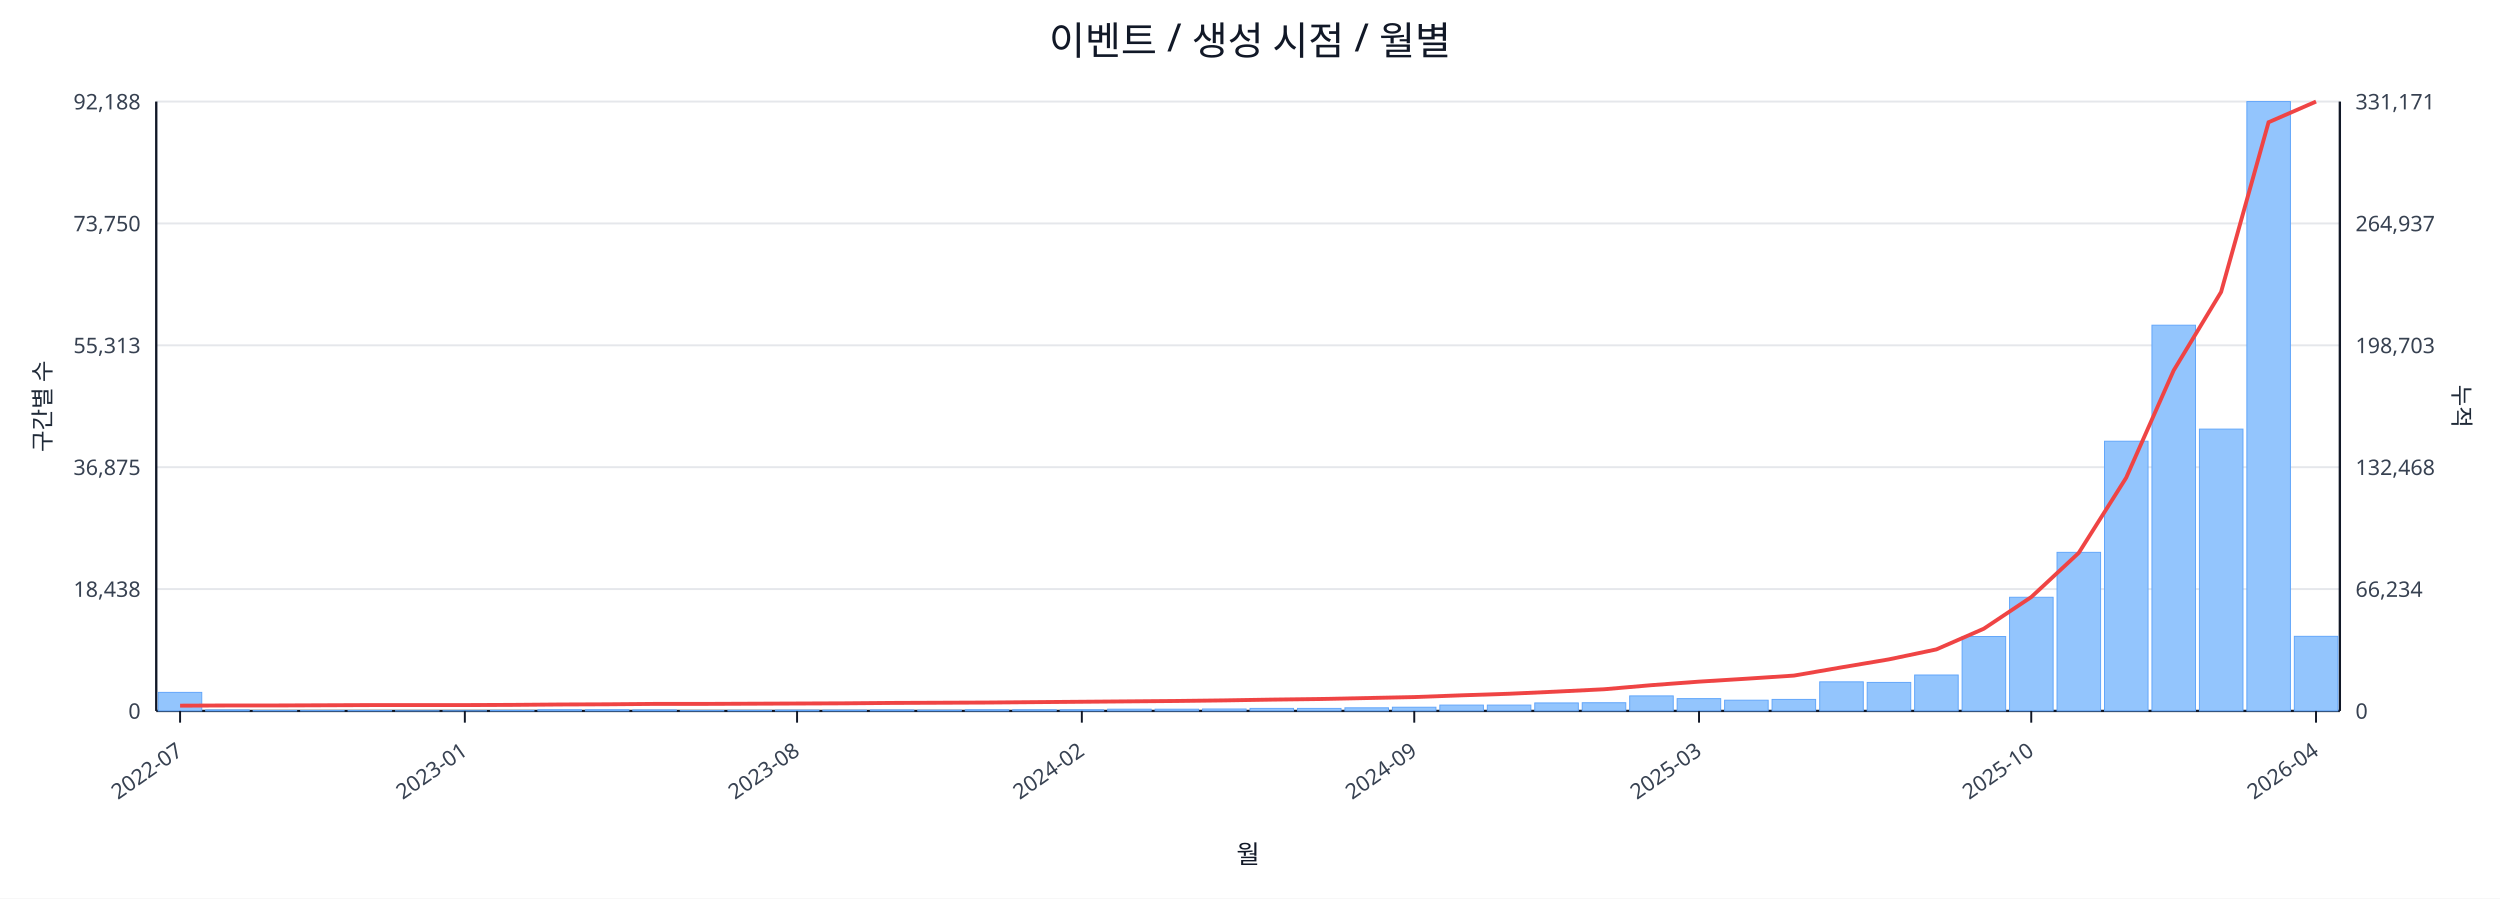
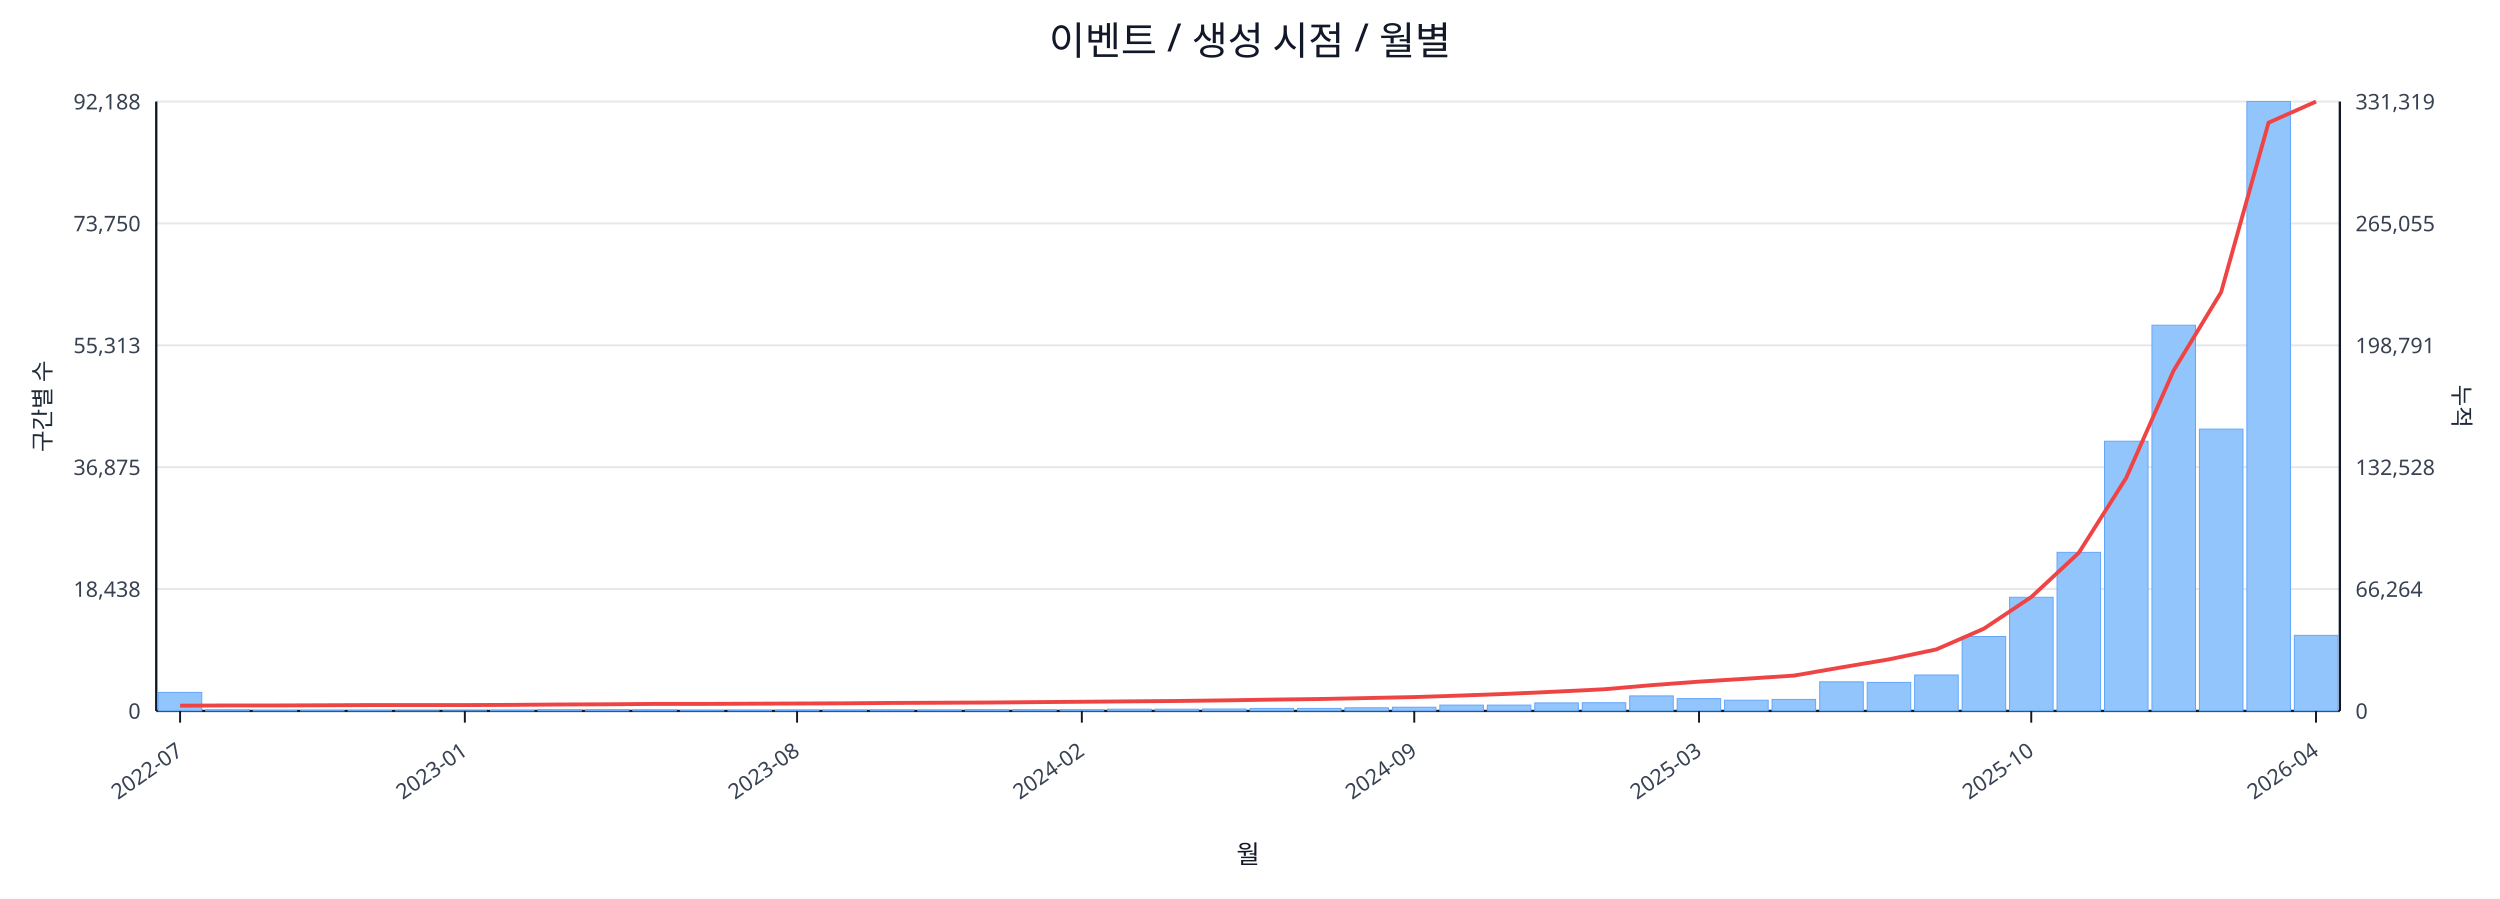
<svg xmlns="http://www.w3.org/2000/svg" width="1280" height="460" viewBox="0 0 1280 460">
  <rect x="0" y="0" width="100%" height="100%" fill="#ffffff" />
  <text x="640.0" y="28" font-size="20" text-anchor="middle" font-family="sans-serif" fill="#111827">이벤트 / 생성 시점 / 월별</text>
  <line x1="80.0" y1="52.0" x2="1198.0" y2="52.0" stroke="#e5e7eb" stroke-width="1" />
  <text x="72.0" y="56.0" font-size="11" text-anchor="end" font-family="sans-serif" fill="#374151">92,188</text>
-   <text x="1206.0" y="56.0" font-size="11" text-anchor="start" font-family="sans-serif" fill="#374151">331,171</text>
+   <text x="1206.0" y="56.0" font-size="11" text-anchor="start" font-family="sans-serif" fill="#374151">331,319</text>
  <line x1="80.0" y1="114.4" x2="1198.0" y2="114.4" stroke="#e5e7eb" stroke-width="1" />
  <text x="72.0" y="118.4" font-size="11" text-anchor="end" font-family="sans-serif" fill="#374151">73,750</text>
-   <text x="1206.0" y="118.4" font-size="11" text-anchor="start" font-family="sans-serif" fill="#374151">264,937</text>
+   <text x="1206.0" y="118.4" font-size="11" text-anchor="start" font-family="sans-serif" fill="#374151">265,055</text>
  <line x1="80.0" y1="176.8" x2="1198.0" y2="176.8" stroke="#e5e7eb" stroke-width="1" />
  <text x="72.0" y="180.8" font-size="11" text-anchor="end" font-family="sans-serif" fill="#374151">55,313</text>
-   <text x="1206.0" y="180.8" font-size="11" text-anchor="start" font-family="sans-serif" fill="#374151">198,703</text>
+   <text x="1206.0" y="180.8" font-size="11" text-anchor="start" font-family="sans-serif" fill="#374151">198,791</text>
  <line x1="80.0" y1="239.2" x2="1198.0" y2="239.2" stroke="#e5e7eb" stroke-width="1" />
  <text x="72.0" y="243.2" font-size="11" text-anchor="end" font-family="sans-serif" fill="#374151">36,875</text>
-   <text x="1206.0" y="243.2" font-size="11" text-anchor="start" font-family="sans-serif" fill="#374151">132,468</text>
+   <text x="1206.0" y="243.2" font-size="11" text-anchor="start" font-family="sans-serif" fill="#374151">132,528</text>
  <line x1="80.0" y1="301.6" x2="1198.0" y2="301.6" stroke="#e5e7eb" stroke-width="1" />
  <text x="72.0" y="305.6" font-size="11" text-anchor="end" font-family="sans-serif" fill="#374151">18,438</text>
-   <text x="1206.0" y="305.6" font-size="11" text-anchor="start" font-family="sans-serif" fill="#374151">66,234</text>
+   <text x="1206.0" y="305.6" font-size="11" text-anchor="start" font-family="sans-serif" fill="#374151">66,264</text>
  <line x1="80.0" y1="364.0" x2="1198.0" y2="364.0" stroke="#e5e7eb" stroke-width="1" />
  <text x="72.0" y="368.0" font-size="11" text-anchor="end" font-family="sans-serif" fill="#374151">0</text>
  <text x="1206.0" y="368.0" font-size="11" text-anchor="start" font-family="sans-serif" fill="#374151">0</text>
  <line x1="80.0" y1="364.0" x2="1198.0" y2="364.0" stroke="#111827" stroke-width="1.2" />
  <line x1="80.0" y1="52.0" x2="80.0" y2="364.0" stroke="#111827" stroke-width="1.2" />
  <line x1="1198.0" y1="52.0" x2="1198.0" y2="364.0" stroke="#111827" stroke-width="1.2" />
  <rect x="81.0" y="354.5" width="22.3" height="9.5" fill="#93c5fd" stroke="#60a5fa" stroke-width="0.5" />
  <rect x="105.3" y="363.5" width="22.3" height="0.5" fill="#93c5fd" stroke="#60a5fa" stroke-width="0.5" />
  <rect x="129.6" y="363.8" width="22.3" height="0.2" fill="#93c5fd" stroke="#60a5fa" stroke-width="0.5" />
  <rect x="153.9" y="363.8" width="22.3" height="0.2" fill="#93c5fd" stroke="#60a5fa" stroke-width="0.5" />
  <rect x="178.2" y="363.8" width="22.3" height="0.2" fill="#93c5fd" stroke="#60a5fa" stroke-width="0.5" />
  <rect x="202.5" y="363.9" width="22.3" height="0.1" fill="#93c5fd" stroke="#60a5fa" stroke-width="0.5" />
  <rect x="226.8" y="363.9" width="22.3" height="0.1" fill="#93c5fd" stroke="#60a5fa" stroke-width="0.5" />
  <rect x="251.1" y="363.7" width="22.3" height="0.3" fill="#93c5fd" stroke="#60a5fa" stroke-width="0.5" />
  <rect x="275.4" y="363.4" width="22.3" height="0.6" fill="#93c5fd" stroke="#60a5fa" stroke-width="0.5" />
  <rect x="299.7" y="363.4" width="22.3" height="0.6" fill="#93c5fd" stroke="#60a5fa" stroke-width="0.5" />
  <rect x="324.0" y="363.5" width="22.3" height="0.5" fill="#93c5fd" stroke="#60a5fa" stroke-width="0.5" />
  <rect x="348.3" y="363.8" width="22.3" height="0.2" fill="#93c5fd" stroke="#60a5fa" stroke-width="0.5" />
  <rect x="372.7" y="363.7" width="22.3" height="0.3" fill="#93c5fd" stroke="#60a5fa" stroke-width="0.5" />
  <rect x="397.0" y="363.6" width="22.3" height="0.4" fill="#93c5fd" stroke="#60a5fa" stroke-width="0.5" />
  <rect x="421.3" y="363.6" width="22.3" height="0.4" fill="#93c5fd" stroke="#60a5fa" stroke-width="0.5" />
  <rect x="445.6" y="363.5" width="22.3" height="0.5" fill="#93c5fd" stroke="#60a5fa" stroke-width="0.5" />
  <rect x="469.9" y="363.6" width="22.3" height="0.4" fill="#93c5fd" stroke="#60a5fa" stroke-width="0.5" />
  <rect x="494.2" y="363.4" width="22.3" height="0.6" fill="#93c5fd" stroke="#60a5fa" stroke-width="0.5" />
  <rect x="518.5" y="363.4" width="22.3" height="0.6" fill="#93c5fd" stroke="#60a5fa" stroke-width="0.5" />
  <rect x="542.8" y="363.4" width="22.3" height="0.6" fill="#93c5fd" stroke="#60a5fa" stroke-width="0.5" />
  <rect x="567.1" y="363.1" width="22.3" height="0.9" fill="#93c5fd" stroke="#60a5fa" stroke-width="0.5" />
  <rect x="591.4" y="363.1" width="22.3" height="0.9" fill="#93c5fd" stroke="#60a5fa" stroke-width="0.5" />
  <rect x="615.7" y="363.0" width="22.3" height="1.0" fill="#93c5fd" stroke="#60a5fa" stroke-width="0.5" />
  <rect x="640.0" y="362.7" width="22.3" height="1.3" fill="#93c5fd" stroke="#60a5fa" stroke-width="0.5" />
  <rect x="664.3" y="362.7" width="22.3" height="1.3" fill="#93c5fd" stroke="#60a5fa" stroke-width="0.5" />
  <rect x="688.6" y="362.4" width="22.3" height="1.6" fill="#93c5fd" stroke="#60a5fa" stroke-width="0.5" />
  <rect x="712.9" y="362.1" width="22.3" height="1.9" fill="#93c5fd" stroke="#60a5fa" stroke-width="0.5" />
  <rect x="737.2" y="361.0" width="22.3" height="3.0" fill="#93c5fd" stroke="#60a5fa" stroke-width="0.5" />
  <rect x="761.5" y="361.0" width="22.3" height="3.0" fill="#93c5fd" stroke="#60a5fa" stroke-width="0.5" />
  <rect x="785.8" y="359.9" width="22.3" height="4.1" fill="#93c5fd" stroke="#60a5fa" stroke-width="0.5" />
  <rect x="810.1" y="359.8" width="22.3" height="4.2" fill="#93c5fd" stroke="#60a5fa" stroke-width="0.5" />
  <rect x="834.4" y="356.3" width="22.3" height="7.7" fill="#93c5fd" stroke="#60a5fa" stroke-width="0.5" />
  <rect x="858.7" y="357.7" width="22.3" height="6.3" fill="#93c5fd" stroke="#60a5fa" stroke-width="0.5" />
  <rect x="883.0" y="358.5" width="22.3" height="5.5" fill="#93c5fd" stroke="#60a5fa" stroke-width="0.5" />
  <rect x="907.3" y="358.1" width="22.3" height="5.9" fill="#93c5fd" stroke="#60a5fa" stroke-width="0.5" />
  <rect x="931.7" y="349.1" width="22.3" height="14.9" fill="#93c5fd" stroke="#60a5fa" stroke-width="0.5" />
  <rect x="956.0" y="349.4" width="22.3" height="14.6" fill="#93c5fd" stroke="#60a5fa" stroke-width="0.5" />
  <rect x="980.3" y="345.6" width="22.3" height="18.4" fill="#93c5fd" stroke="#60a5fa" stroke-width="0.5" />
  <rect x="1004.6" y="325.9" width="22.3" height="38.1" fill="#93c5fd" stroke="#60a5fa" stroke-width="0.5" />
  <rect x="1028.9" y="305.8" width="22.3" height="58.2" fill="#93c5fd" stroke="#60a5fa" stroke-width="0.5" />
  <rect x="1053.2" y="282.8" width="22.3" height="81.2" fill="#93c5fd" stroke="#60a5fa" stroke-width="0.5" />
  <rect x="1077.5" y="225.9" width="22.3" height="138.1" fill="#93c5fd" stroke="#60a5fa" stroke-width="0.5" />
  <rect x="1101.8" y="166.5" width="22.3" height="197.5" fill="#93c5fd" stroke="#60a5fa" stroke-width="0.5" />
  <rect x="1126.1" y="219.7" width="22.3" height="144.3" fill="#93c5fd" stroke="#60a5fa" stroke-width="0.5" />
  <rect x="1150.4" y="52.0" width="22.3" height="312.0" fill="#93c5fd" stroke="#60a5fa" stroke-width="0.5" />
-   <rect x="1174.7" y="325.8" width="22.3" height="38.2" fill="#93c5fd" stroke="#60a5fa" stroke-width="0.5" />
-   <polyline fill="none" stroke="#ef4444" stroke-width="2" points="92.2,361.3 116.5,361.2 140.8,361.2 165.1,361.1 189.4,361.0 213.7,361.0 238.0,361.0 262.3,360.9 286.6,360.7 310.9,360.6 335.2,360.4 359.5,360.4 383.8,360.3 408.1,360.2 432.4,360.1 456.7,359.9 481.0,359.8 505.3,359.7 529.6,359.5 553.9,359.3 578.2,359.1 602.5,358.9 626.8,358.6 651.2,358.2 675.5,357.9 699.8,357.4 724.1,356.9 748.4,356.0 772.7,355.2 797.0,354.1 821.3,352.9 845.6,350.8 869.9,349.0 894.2,347.5 918.5,345.9 942.8,341.7 967.1,337.6 991.4,332.5 1015.7,321.9 1040.0,305.7 1064.3,283.1 1088.6,244.6 1112.9,189.7 1137.2,149.5 1161.5,62.6 1185.8,52.0" />
+   <rect x="1174.7" y="325.3" width="22.3" height="38.7" fill="#93c5fd" stroke="#60a5fa" stroke-width="0.5" />
+   <polyline fill="none" stroke="#ef4444" stroke-width="2" points="92.2,361.3 116.5,361.2 140.8,361.2 165.1,361.1 189.4,361.0 213.7,361.0 238.0,361.0 262.3,360.9 286.6,360.7 310.9,360.6 335.2,360.4 359.5,360.4 383.8,360.3 408.1,360.2 432.4,360.1 456.7,359.9 481.0,359.8 505.3,359.7 529.6,359.5 553.9,359.3 578.2,359.1 602.5,358.9 626.8,358.6 651.2,358.2 675.5,357.9 699.8,357.4 724.1,356.9 748.4,356.1 772.7,355.2 797.0,354.1 821.3,352.9 845.6,350.8 869.9,349.0 894.2,347.5 918.5,345.9 942.8,341.7 967.1,337.6 991.4,332.5 1015.7,321.9 1040.0,305.7 1064.3,283.1 1088.6,244.7 1112.9,189.7 1137.2,149.6 1161.5,62.8 1185.8,52.0" />
  <line x1="92.2" y1="364.0" x2="92.2" y2="370.0" stroke="#111827" stroke-width="1" />
  <text x="94.2" y="386.0" font-size="11" text-anchor="end" transform="rotate(-35 94.2 386.0)" font-family="sans-serif" fill="#374151">2022-07</text>
  <line x1="238.0" y1="364.0" x2="238.0" y2="370.0" stroke="#111827" stroke-width="1" />
  <text x="240.0" y="386.0" font-size="11" text-anchor="end" transform="rotate(-35 240.0 386.0)" font-family="sans-serif" fill="#374151">2023-01</text>
  <line x1="408.1" y1="364.0" x2="408.1" y2="370.0" stroke="#111827" stroke-width="1" />
  <text x="410.1" y="386.0" font-size="11" text-anchor="end" transform="rotate(-35 410.1 386.0)" font-family="sans-serif" fill="#374151">2023-08</text>
  <line x1="553.9" y1="364.0" x2="553.9" y2="370.0" stroke="#111827" stroke-width="1" />
  <text x="555.9" y="386.0" font-size="11" text-anchor="end" transform="rotate(-35 555.9 386.0)" font-family="sans-serif" fill="#374151">2024-02</text>
  <line x1="724.1" y1="364.0" x2="724.1" y2="370.0" stroke="#111827" stroke-width="1" />
  <text x="726.1" y="386.0" font-size="11" text-anchor="end" transform="rotate(-35 726.1 386.0)" font-family="sans-serif" fill="#374151">2024-09</text>
  <line x1="869.9" y1="364.0" x2="869.9" y2="370.0" stroke="#111827" stroke-width="1" />
  <text x="871.9" y="386.0" font-size="11" text-anchor="end" transform="rotate(-35 871.9 386.0)" font-family="sans-serif" fill="#374151">2025-03</text>
  <line x1="1040.0" y1="364.0" x2="1040.0" y2="370.0" stroke="#111827" stroke-width="1" />
  <text x="1042.0" y="386.0" font-size="11" text-anchor="end" transform="rotate(-35 1042.0 386.0)" font-family="sans-serif" fill="#374151">2025-10</text>
  <line x1="1185.8" y1="364.0" x2="1185.8" y2="370.0" stroke="#111827" stroke-width="1" />
  <text x="1187.8" y="386.0" font-size="11" text-anchor="end" transform="rotate(-35 1187.8 386.0)" font-family="sans-serif" fill="#374151">2026-04</text>
  <text x="26" y="208.0" font-size="12" transform="rotate(-90 26 208.0)" text-anchor="middle" font-family="sans-serif" fill="#1f2937">구간별 수</text>
  <text x="1256.0" y="208.0" font-size="12" transform="rotate(90 1256.0 208.0)" text-anchor="middle" font-family="sans-serif" fill="#1f2937">누적</text>
  <text x="639.0" y="442.0" font-size="13" text-anchor="middle" font-family="sans-serif" fill="#111827">월</text>
</svg>
